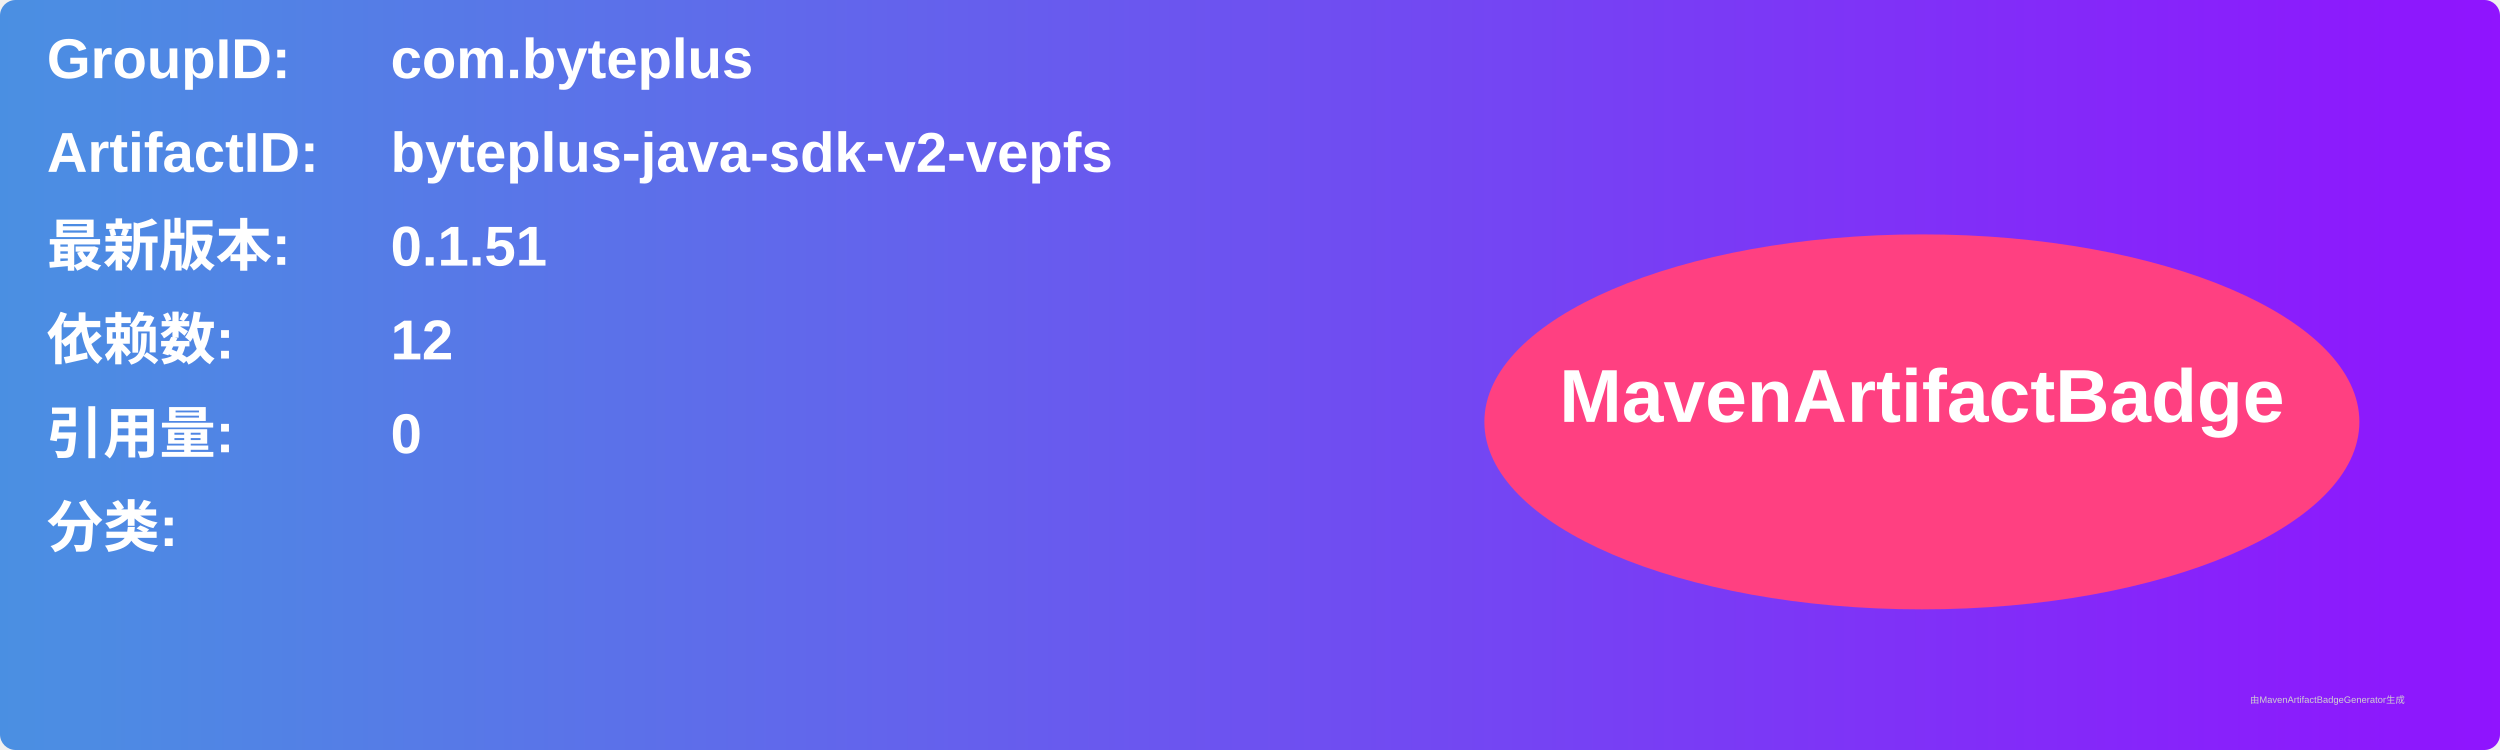
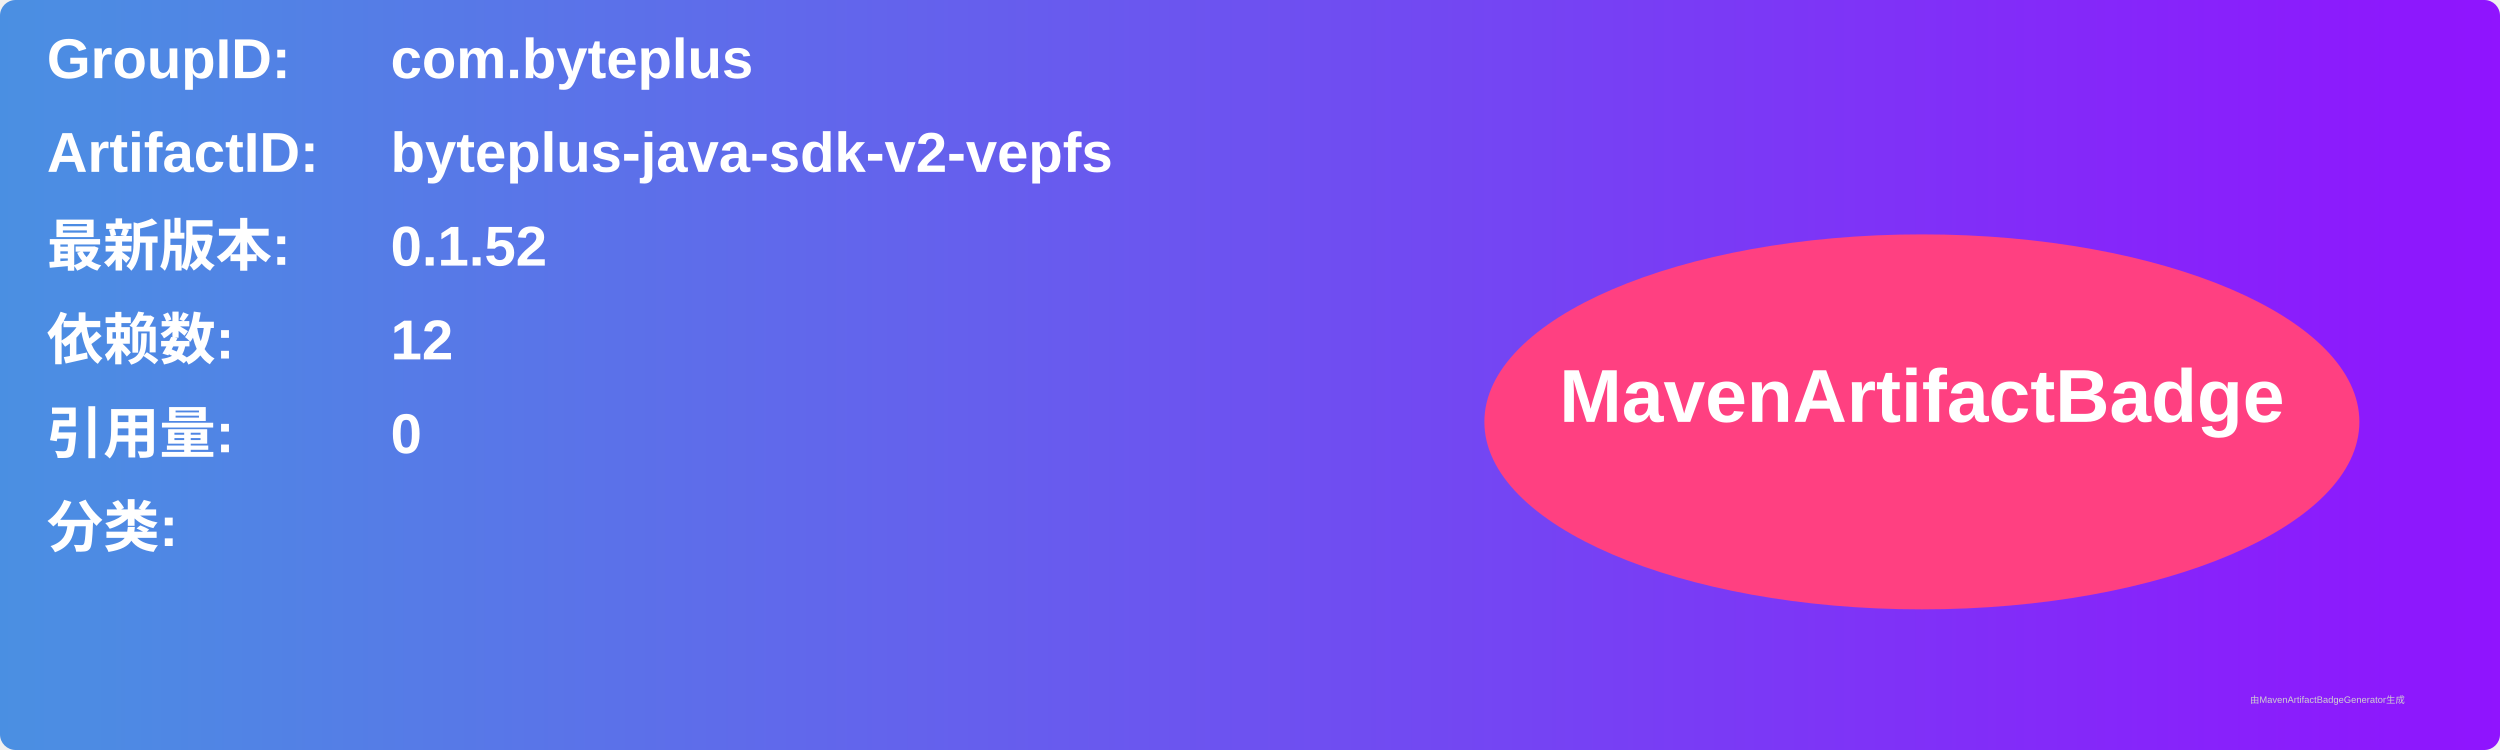
<svg xmlns="http://www.w3.org/2000/svg" width="800" height="240" viewBox="0 0 800 240">
  <linearGradient id="grad" x1="0%" y1="0%" x2="100%" y2="0%">
    <stop offset="0%" stop-color="#4a90e2" />
    <stop offset="100%" stop-color="#9013fe" />
  </linearGradient>
  <rect width="100%" height="100%" rx="5" ry="5" fill="url(#grad)" />
  <g transform="translate(15, 15)">
    <text x="0" y="10" font-family="Arial" font-size="18" fill="white" font-weight="bold" width="260">GroupID:</text>
    <text x="110" y="10" font-family="Arial" font-size="18" fill="white" font-weight="bold" width="460">com.byteplus</text>
    <text x="0" y="40" font-family="Arial" font-size="18" fill="white" font-weight="bold" width="260">ArtifactID:</text>
    <text x="110" y="40" font-family="Arial" font-size="18" fill="white" font-weight="bold" width="460">byteplus-java-sdk-v2-vepfs</text>
    <text x="0" y="70" font-family="Arial" font-size="18" fill="white" font-weight="bold">最新版本:</text>
    <text x="110" y="70" font-family="Arial" font-size="18" fill="white" font-weight="bold">
-       <tspan font-weight="bold">0.1.51</tspan>
+       <tspan font-weight="bold">0.1.52</tspan>
    </text>
    <text x="0" y="100" font-family="Arial" font-size="18" fill="white" font-weight="bold">依赖数: </text>
    <text x="110" y="100" font-family="Arial" font-size="18" fill="white">
      <tspan font-weight="bold">12</tspan>
    </text>
    <text x="0" y="130" font-family="Arial" font-size="18" fill="white" font-weight="bold">引用量: </text>
    <text x="110" y="130" font-family="Arial" font-size="18" fill="white">
      <tspan font-weight="bold">0</tspan>
    </text>
    <text x="0" y="160" font-family="Arial" font-size="18" fill="white" font-weight="bold">分类:</text>
    <text x="10" y="190" font-family="Arial" font-size="10" fill="white">
      <tspan font-weight="bold" />
    </text>
    <ellipse cx="600" cy="120" rx="140" ry="60" fill="#ff4081" />
    <text x="600" y="120" text-anchor="middle" font-family="Arial" font-size="24" fill="white" font-weight="bold">MavenArtifactBadge</text>
  </g>
  <text x="720" y="225" font-family="Arial" font-size="3" fill="#d0d0d0">由MavenArtifactBadgeGenerator生成</text>
</svg>
